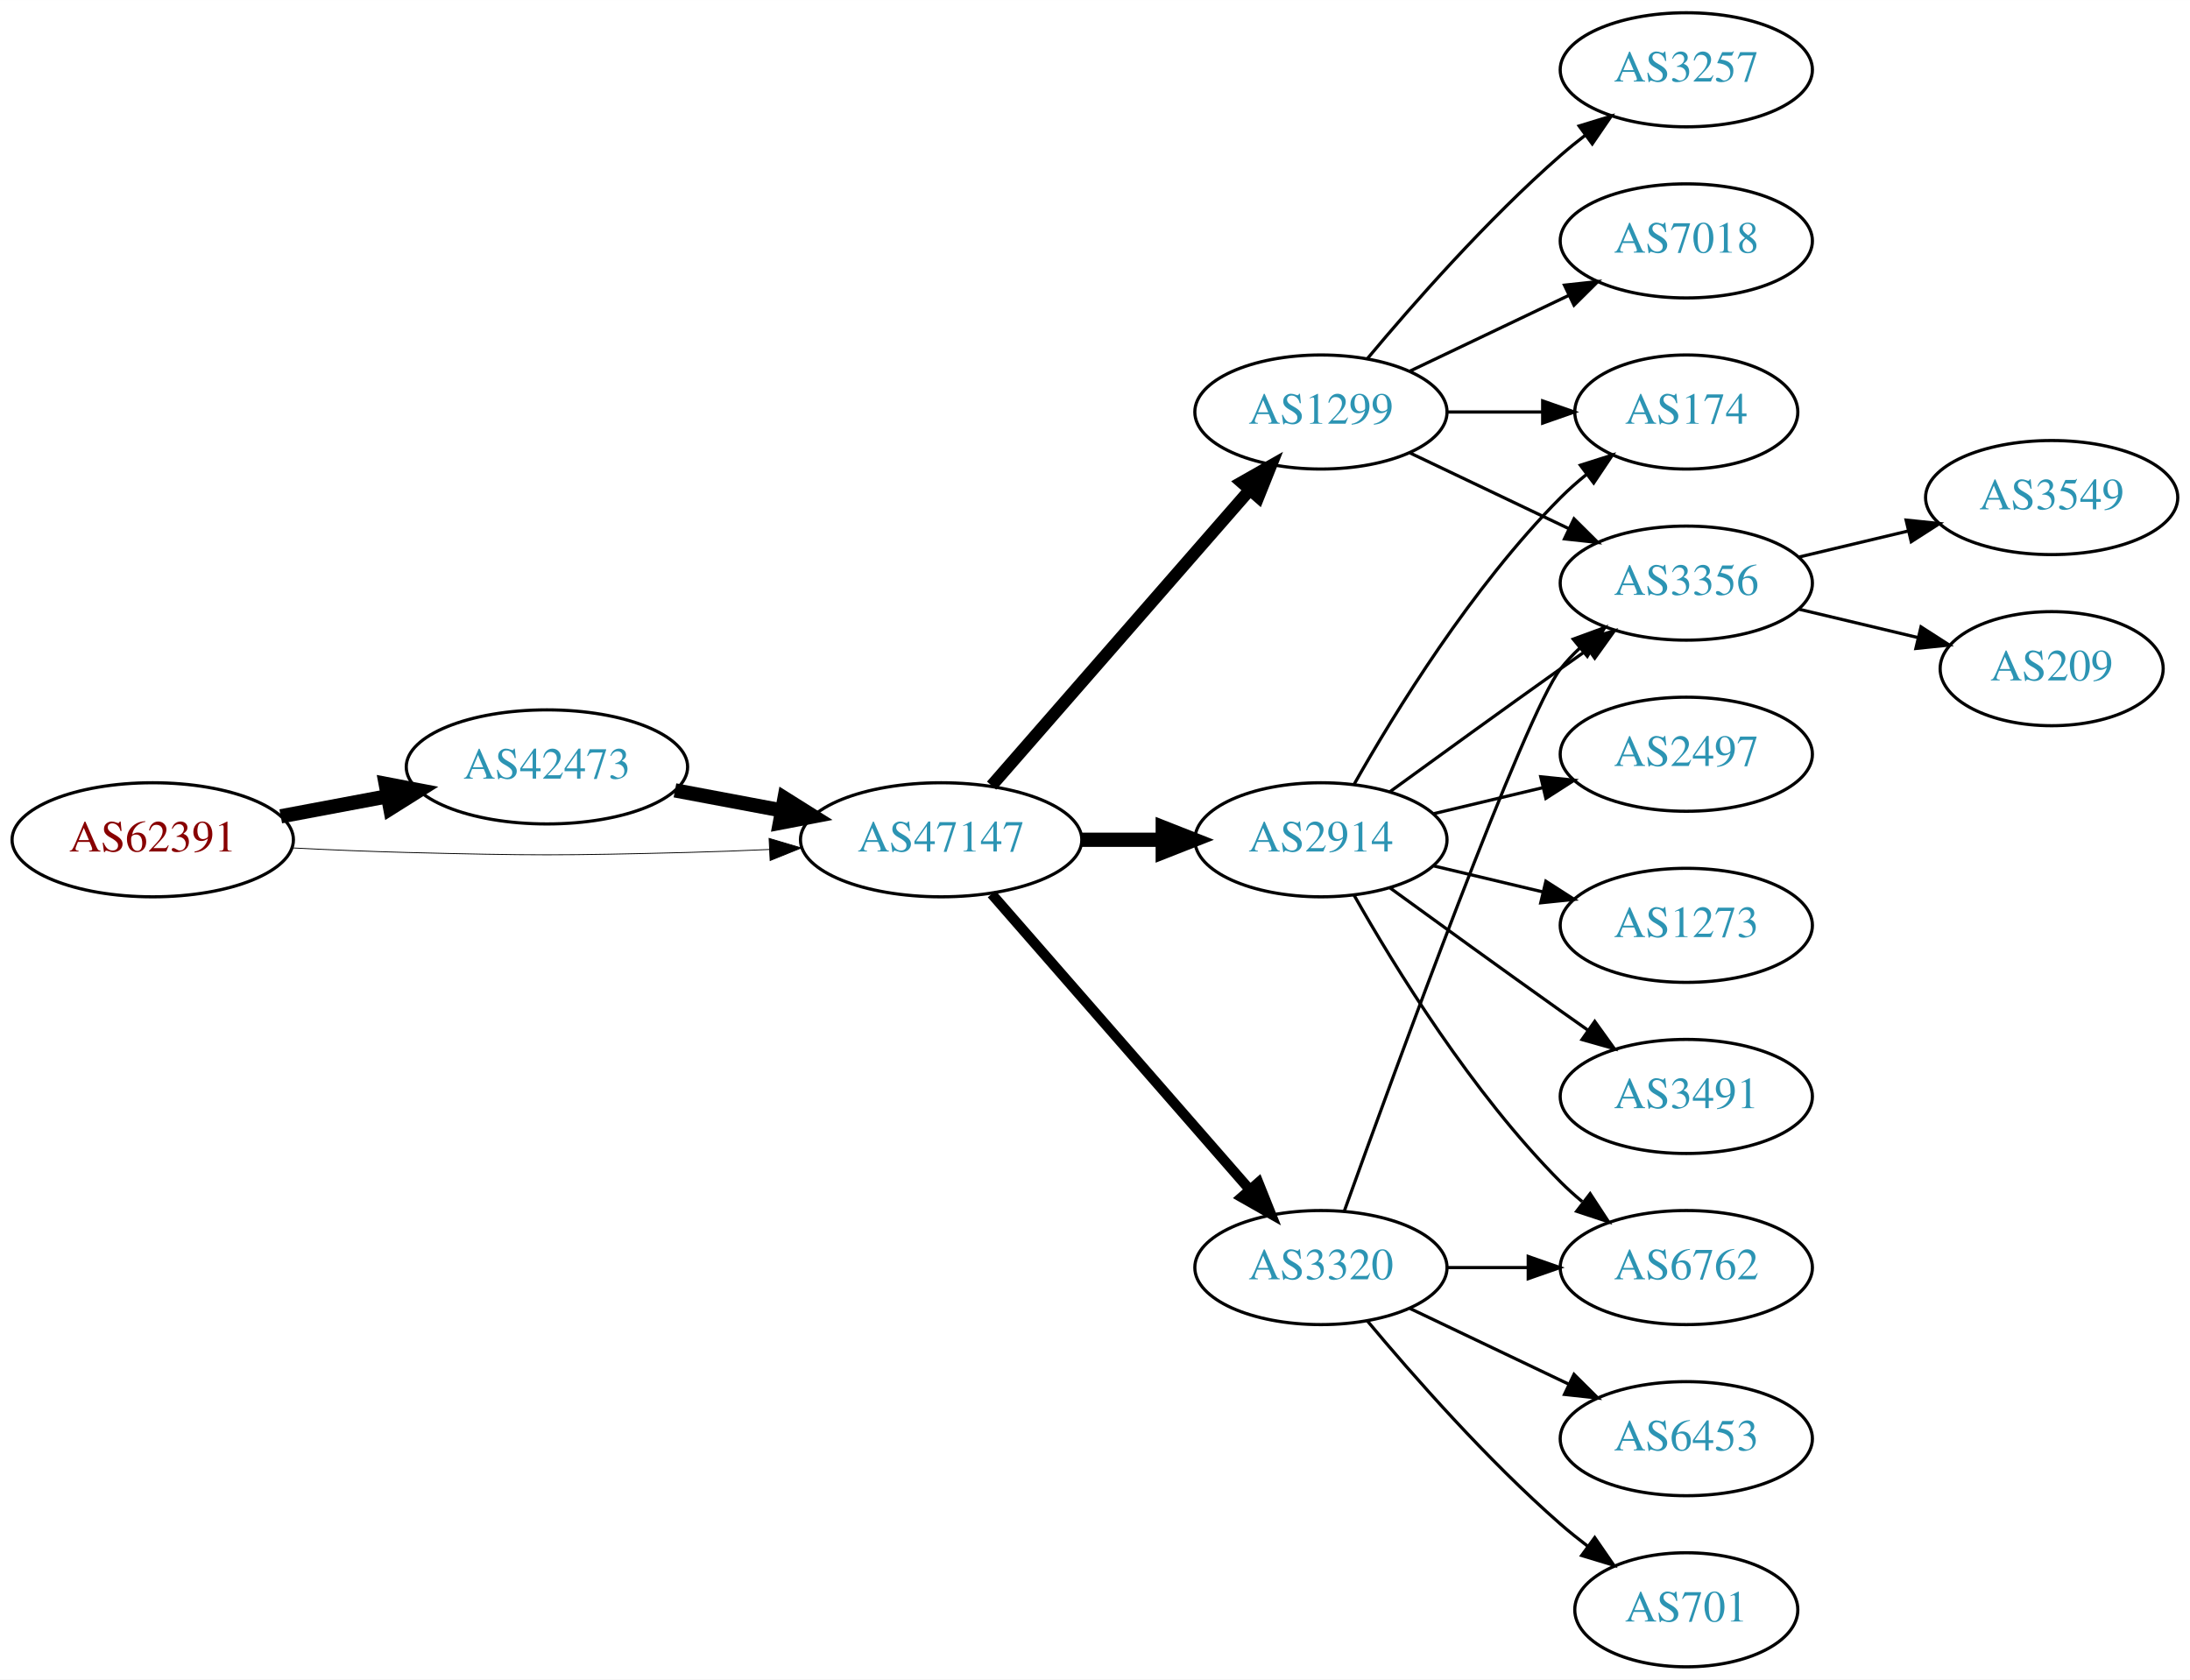
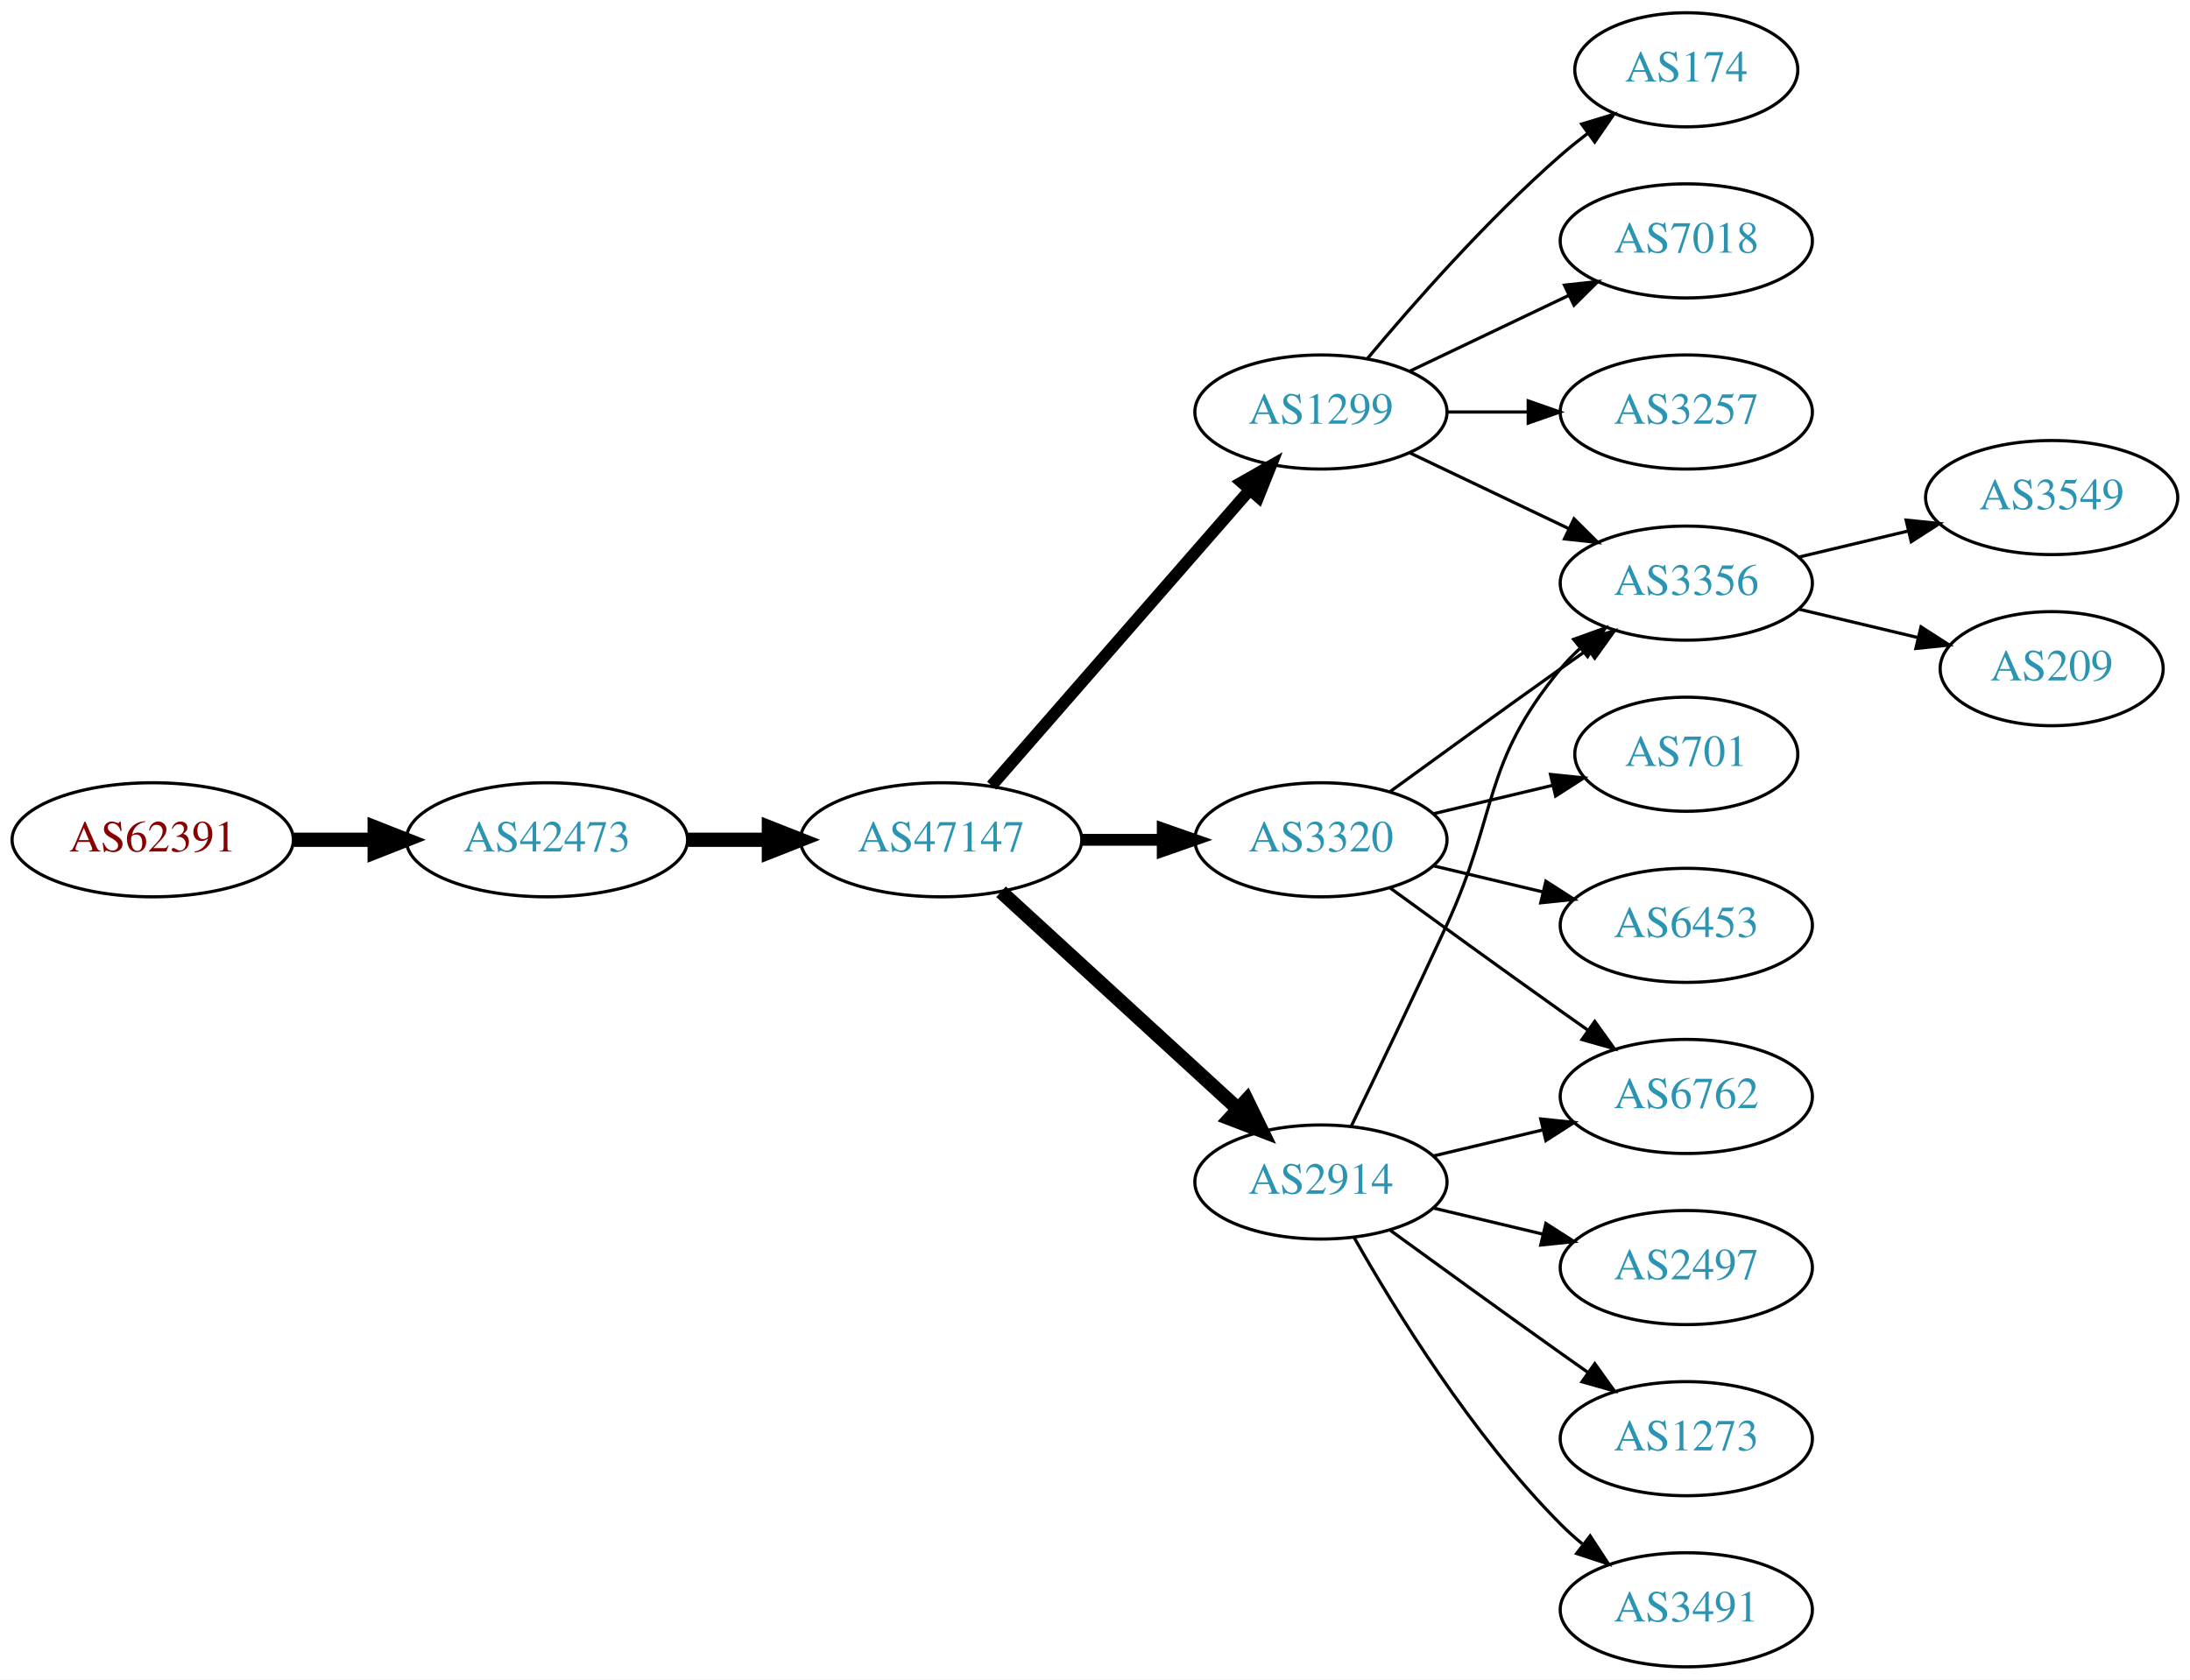
<svg xmlns="http://www.w3.org/2000/svg" xmlns:xlink="http://www.w3.org/1999/xlink" width="691pt" height="530pt" viewBox="0.00 0.00 691.06 530.00">
  <g id="graph0" class="graph" transform="scale(1 1) rotate(0) translate(4 526)">
    <polygon fill="white" stroke="none" points="-4,4 -4,-526 687.055,-526 687.055,4 -4,4" />
    <g id="node1" class="node">
      <g id="a_node1">
        <a xlink:href="/asn/62391" xlink:title="AS62391 ~ Comm-IT EDV DienstleistungsgmbH [AT]">
          <ellipse fill="#ffffff" stroke="black" cx="44.196" cy="-261" rx="44.393" ry="18" />
          <text text-anchor="middle" x="44.196" y="-257.3" font-family="Times,serif" font-size="14.00" fill="#880000">AS62391</text>
        </a>
      </g>
    </g>
    <g id="node2" class="node">
      <g id="a_node2">
        <a xlink:href="/asn/42473" xlink:title="AS42473 ~ ANEXIA Internetdienstleistungs GmbH [AT]">
-           <ellipse fill="#ffffff" stroke="black" cx="168.588" cy="-284" rx="44.393" ry="18" />
-           <text text-anchor="middle" x="168.588" y="-280.3" font-family="Times,serif" font-size="14.00" fill="#2c94b3">AS42473</text>
+           <ellipse fill="#ffffff" stroke="black" cx="168.588" cy="-261" rx="44.393" ry="18" />
+           <text text-anchor="middle" x="168.588" y="-257.3" font-family="Times,serif" font-size="14.00" fill="#2c94b3">AS42473</text>
        </a>
      </g>
    </g>
    <g id="edge1" class="edge">
-       <path fill="none" stroke="black" stroke-width="4.5" d="M84.595,-268.404C95.296,-270.415 107.019,-272.618 118.196,-274.718" />
-       <polygon fill="black" stroke="black" stroke-width="4.5" points="117.707,-278.633 128.263,-276.61 119.162,-270.893 117.707,-278.633" />
+       <path fill="none" stroke="black" stroke-width="4.5" d="M88.692,-261C96.898,-261 105.569,-261 114.041,-261" />
+       <polygon fill="black" stroke="black" stroke-width="4.5" points="114.233,-264.938 124.233,-261 114.233,-257.063 114.233,-264.938" />
    </g>
    <g id="node3" class="node">
      <g id="a_node3">
        <a xlink:href="/asn/47147" xlink:title="AS47147 ~ ANEXIA Internetdienstleistungs GmbH [AT]">
          <ellipse fill="#ffffff" stroke="black" cx="292.98" cy="-261" rx="44.393" ry="18" />
          <text text-anchor="middle" x="292.98" y="-257.3" font-family="Times,serif" font-size="14.00" fill="#2c94b3">AS47147</text>
        </a>
      </g>
    </g>
    <g id="edge2" class="edge">
-       <path fill="none" stroke="black" stroke-width="0.265" d="M88.339,-258.425C100.033,-257.835 112.694,-257.295 124.392,-257 163.665,-256.009 173.511,-256.009 212.784,-257 221.192,-257.212 230.098,-257.551 238.784,-257.944" />
-       <polygon fill="black" stroke="black" stroke-width="0.265" points="238.682,-261.443 248.838,-258.425 239.017,-254.451 238.682,-261.443" />
-     </g>
-     <g id="edge3" class="edge">
-       <path fill="none" stroke="black" stroke-width="4.5" d="M208.988,-276.596C219.688,-274.585 231.411,-272.382 242.589,-270.282" />
-       <polygon fill="black" stroke="black" stroke-width="4.5" points="243.554,-274.107 252.655,-268.39 242.1,-266.367 243.554,-274.107" />
+       <path fill="none" stroke="black" stroke-width="4.5" d="M213.084,-261C221.29,-261 229.961,-261 238.434,-261" />
+       <polygon fill="black" stroke="black" stroke-width="4.5" points="238.625,-264.938 248.625,-261 238.625,-257.063 238.625,-264.938" />
    </g>
    <g id="node4" class="node">
      <g id="a_node4">
+         <a xlink:href="/asn/2914" xlink:title="AS2914 ~ NTT America, Inc. [US]">
+           <ellipse fill="#ffffff" stroke="black" cx="412.823" cy="-153" rx="39.794" ry="18" />
+           <text text-anchor="middle" x="412.823" y="-149.3" font-family="Times,serif" font-size="14.00" fill="#2c94b3">AS2914</text>
+         </a>
+       </g>
+     </g>
+     <g id="edge3" class="edge">
+       <path fill="none" stroke="black" stroke-width="4.5" d="M311.878,-244.597C331.806,-226.333 364.164,-196.678 386.641,-176.079" />
+       <polygon fill="black" stroke="black" stroke-width="4.5" points="389.431,-178.863 394.143,-169.203 384.11,-173.057 389.431,-178.863" />
+     </g>
+     <g id="node5" class="node">
+       <g id="a_node5">
        <a xlink:href="/asn/1299" xlink:title="AS1299 ~ Telia Carrier [EU]">
          <ellipse fill="#ffffff" stroke="black" cx="412.823" cy="-396" rx="39.794" ry="18" />
          <text text-anchor="middle" x="412.823" y="-392.3" font-family="Times,serif" font-size="14.00" fill="#2c94b3">AS1299</text>
        </a>
      </g>
    </g>
    <g id="edge4" class="edge">
-       <path fill="none" stroke="black" stroke-width="3.857" d="M308.905,-278.098C329.448,-301.631 366.567,-344.155 390.164,-371.187" />
-       <polygon fill="black" stroke="black" stroke-width="3.857" points="387.806,-373.809 397.019,-379.041 393.08,-369.206 387.806,-373.809" />
-     </g>
-     <g id="node5" class="node">
-       <g id="a_node5">
-         <a xlink:href="/asn/2914" xlink:title="AS2914 ~ NTT America, Inc. [US]">
-           <ellipse fill="#ffffff" stroke="black" cx="412.823" cy="-261" rx="39.794" ry="18" />
-           <text text-anchor="middle" x="412.823" y="-257.3" font-family="Times,serif" font-size="14.00" fill="#2c94b3">AS2914</text>
-         </a>
-       </g>
-     </g>
-     <g id="edge5" class="edge">
-       <path fill="none" stroke="black" stroke-width="4.5" d="M337.191,-261C345.504,-261 354.267,-261 362.749,-261" />
-       <polygon fill="black" stroke="black" stroke-width="4.5" points="362.908,-264.938 372.908,-261 362.908,-257.063 362.908,-264.938" />
+       <path fill="none" stroke="black" stroke-width="3.75" d="M308.905,-278.098C329.448,-301.631 366.567,-344.155 390.164,-371.187" />
+       <polygon fill="black" stroke="black" stroke-width="3.75" points="387.806,-373.809 397.019,-379.041 393.08,-369.206 387.806,-373.809" />
    </g>
    <g id="node6" class="node">
      <g id="a_node6">
        <a xlink:href="/asn/3320" xlink:title="AS3320 ~ DTAG [DE]">
-           <ellipse fill="#ffffff" stroke="black" cx="412.823" cy="-126" rx="39.794" ry="18" />
-           <text text-anchor="middle" x="412.823" y="-122.3" font-family="Times,serif" font-size="14.00" fill="#2c94b3">AS3320</text>
-         </a>
-       </g>
-     </g>
-     <g id="edge6" class="edge">
-       <path fill="none" stroke="black" stroke-width="3.214" d="M308.905,-243.902C329.448,-220.369 366.567,-177.845 390.164,-150.813" />
-       <polygon fill="black" stroke="black" stroke-width="3.214" points="393.08,-152.794 397.019,-142.959 387.806,-148.191 393.08,-152.794" />
-     </g>
-     <g id="node7" class="node">
-       <g id="a_node7">
+           <ellipse fill="#ffffff" stroke="black" cx="412.823" cy="-261" rx="39.794" ry="18" />
+           <text text-anchor="middle" x="412.823" y="-257.3" font-family="Times,serif" font-size="14.00" fill="#2c94b3">AS3320</text>
+         </a>
+       </g>
+     </g>
+     <g id="edge5" class="edge">
+       <path fill="none" stroke="black" stroke-width="3.75" d="M337.191,-261C345.504,-261 354.267,-261 362.749,-261" />
+       <polygon fill="black" stroke="black" stroke-width="3.75" points="362.908,-264.5 372.908,-261 362.908,-257.5 362.908,-264.5" />
+     </g>
+     <g id="node9" class="node">
+       <g id="a_node9">
        <a xlink:href="/asn/3356" xlink:title="AS3356 ~ Level 3 Parent, LLC [US]">
          <ellipse fill="#ffffff" stroke="black" cx="528.116" cy="-342" rx="39.794" ry="18" />
          <text text-anchor="middle" x="528.116" y="-338.3" font-family="Times,serif" font-size="14.00" fill="#2c94b3">AS3356</text>
        </a>
      </g>
    </g>
-     <g id="edge7" class="edge">
-       <path fill="none" stroke="black" d="M440.959,-383.066C455.953,-375.919 474.774,-366.948 490.998,-359.215" />
-       <polygon fill="black" stroke="black" points="492.68,-362.291 500.201,-354.829 489.668,-355.972 492.68,-362.291" />
+     <g id="edge18" class="edge">
+       <path fill="none" stroke="black" d="M422.404,-170.633C430.328,-186.998 442.364,-212.065 452.469,-234 468.953,-269.781 463.405,-284.606 488.469,-315 490.325,-317.25 492.412,-319.396 494.631,-321.424" />
+       <polygon fill="black" stroke="black" points="492.566,-324.256 502.535,-327.844 496.979,-318.823 492.566,-324.256" />
+     </g>
+     <g id="node12" class="node">
+       <g id="a_node12">
+         <a xlink:href="/asn/6762" xlink:title="AS6762 ~ TELECOM ITALIA SPARKLE S.p.A. [IT]">
+           <ellipse fill="#ffffff" stroke="black" cx="528.116" cy="-180" rx="39.794" ry="18" />
+           <text text-anchor="middle" x="528.116" y="-176.3" font-family="Times,serif" font-size="14.00" fill="#2c94b3">AS6762</text>
+         </a>
+       </g>
+     </g>
+     <g id="edge15" class="edge">
+       <path fill="none" stroke="black" d="M448.43,-161.248C459.301,-163.838 471.456,-166.735 482.898,-169.462" />
+       <polygon fill="black" stroke="black" points="482.182,-172.889 492.721,-171.803 483.804,-166.08 482.182,-172.889" />
+     </g>
+     <g id="node14" class="node">
+       <g id="a_node14">
+         <a xlink:href="/asn/2497" xlink:title="AS2497 ~ Internet Initiative Japan Inc. [JP]">
+           <ellipse fill="#ffffff" stroke="black" cx="528.116" cy="-126" rx="39.794" ry="18" />
+           <text text-anchor="middle" x="528.116" y="-122.3" font-family="Times,serif" font-size="14.00" fill="#2c94b3">AS2497</text>
+         </a>
+       </g>
+     </g>
+     <g id="edge14" class="edge">
+       <path fill="none" stroke="black" d="M448.43,-144.752C459.301,-142.162 471.456,-139.265 482.898,-136.538" />
+       <polygon fill="black" stroke="black" points="483.804,-139.92 492.721,-134.197 482.182,-133.111 483.804,-139.92" />
+     </g>
+     <g id="node15" class="node">
+       <g id="a_node15">
+         <a xlink:href="/asn/1273" xlink:title="AS1273 ~ Vodafone Group PLC [EU]">
+           <ellipse fill="#ffffff" stroke="black" cx="528.116" cy="-72" rx="39.794" ry="18" />
+           <text text-anchor="middle" x="528.116" y="-68.3" font-family="Times,serif" font-size="14.00" fill="#2c94b3">AS1273</text>
+         </a>
+       </g>
+     </g>
+     <g id="edge16" class="edge">
+       <path fill="none" stroke="black" d="M434.671,-137.778C449.605,-126.909 470.219,-111.975 488.469,-99 491.29,-96.995 494.233,-94.915 497.181,-92.841" />
+       <polygon fill="black" stroke="black" points="499.227,-95.681 505.406,-87.074 495.208,-89.95 499.227,-95.681" />
+     </g>
+     <g id="node16" class="node">
+       <g id="a_node16">
+         <a xlink:href="/asn/3491" xlink:title="AS3491 ~ PCCW Global, Inc. [US]">
+           <ellipse fill="#ffffff" stroke="black" cx="528.116" cy="-18" rx="39.794" ry="18" />
+           <text text-anchor="middle" x="528.116" y="-14.3" font-family="Times,serif" font-size="14.00" fill="#2c94b3">AS3491</text>
+         </a>
+       </g>
+     </g>
+     <g id="edge17" class="edge">
+       <path fill="none" stroke="black" d="M423.283,-135.51C436.065,-112.904 460.497,-73.114 488.469,-45 490.58,-42.879 492.876,-40.812 495.262,-38.829" />
+       <polygon fill="black" stroke="black" points="497.777,-41.31 503.577,-32.444 493.514,-35.758 497.777,-41.31" />
+     </g>
+     <g id="node7" class="node">
+       <g id="a_node7">
+         <a xlink:href="/asn/174" xlink:title="AS174 ~ Cogent Communications [US]">
+           <ellipse fill="#ffffff" stroke="black" cx="528.116" cy="-504" rx="35.194" ry="18" />
+           <text text-anchor="middle" x="528.116" y="-500.3" font-family="Times,serif" font-size="14.00" fill="#2c94b3">AS174</text>
+         </a>
+       </g>
+     </g>
+     <g id="edge6" class="edge">
+       <path fill="none" stroke="black" d="M427.453,-412.817C441.736,-429.929 465.282,-456.745 488.469,-477 491.139,-479.332 494.012,-481.648 496.942,-483.886" />
+       <polygon fill="black" stroke="black" points="495.093,-486.87 505.234,-489.939 499.22,-481.216 495.093,-486.87" />
    </g>
    <g id="node8" class="node">
      <g id="a_node8">
-         <a xlink:href="/asn/3257" xlink:title="AS3257 ~ GTT [DE]">
-           <ellipse fill="#ffffff" stroke="black" cx="528.116" cy="-504" rx="39.794" ry="18" />
-           <text text-anchor="middle" x="528.116" y="-500.3" font-family="Times,serif" font-size="14.00" fill="#2c94b3">AS3257</text>
-         </a>
-       </g>
-     </g>
-     <g id="edge8" class="edge">
-       <path fill="none" stroke="black" d="M427.453,-412.817C441.736,-429.929 465.282,-456.745 488.469,-477 490.935,-479.154 493.574,-481.294 496.271,-483.372" />
-       <polygon fill="black" stroke="black" points="494.296,-486.264 504.425,-489.37 498.444,-480.625 494.296,-486.264" />
-     </g>
-     <g id="node9" class="node">
-       <g id="a_node9">
        <a xlink:href="/asn/7018" xlink:title="AS7018 ~ AT&amp;T Services, Inc. [US]">
          <ellipse fill="#ffffff" stroke="black" cx="528.116" cy="-450" rx="39.794" ry="18" />
          <text text-anchor="middle" x="528.116" y="-446.3" font-family="Times,serif" font-size="14.00" fill="#2c94b3">AS7018</text>
        </a>
      </g>
    </g>
-     <g id="edge9" class="edge">
+     <g id="edge7" class="edge">
      <path fill="none" stroke="black" d="M440.959,-408.934C455.953,-416.081 474.774,-425.052 490.998,-432.785" />
      <polygon fill="black" stroke="black" points="489.668,-436.028 500.201,-437.171 492.68,-429.709 489.668,-436.028" />
    </g>
+     <g id="edge8" class="edge">
+       <path fill="none" stroke="black" d="M440.959,-383.066C455.953,-375.919 474.774,-366.948 490.998,-359.215" />
+       <polygon fill="black" stroke="black" points="492.68,-362.291 500.201,-354.829 489.668,-355.972 492.68,-362.291" />
+     </g>
    <g id="node10" class="node">
      <g id="a_node10">
-         <a xlink:href="/asn/174" xlink:title="AS174 ~ Cogent Communications [US]">
-           <ellipse fill="#ffffff" stroke="black" cx="528.116" cy="-396" rx="35.194" ry="18" />
-           <text text-anchor="middle" x="528.116" y="-392.3" font-family="Times,serif" font-size="14.00" fill="#2c94b3">AS174</text>
-         </a>
-       </g>
+         <a xlink:href="/asn/3257" xlink:title="AS3257 ~ GTT [DE]">
+           <ellipse fill="#ffffff" stroke="black" cx="528.116" cy="-396" rx="39.794" ry="18" />
+           <text text-anchor="middle" x="528.116" y="-392.3" font-family="Times,serif" font-size="14.00" fill="#2c94b3">AS3257</text>
+         </a>
+       </g>
+     </g>
+     <g id="edge9" class="edge">
+       <path fill="none" stroke="black" d="M452.495,-396C460.698,-396 469.462,-396 477.994,-396" />
+       <polygon fill="black" stroke="black" points="478.233,-399.5 488.233,-396 478.233,-392.5 478.233,-399.5" />
    </g>
    <g id="edge10" class="edge">
-       <path fill="none" stroke="black" d="M452.495,-396C462.201,-396 472.691,-396 482.654,-396" />
-       <polygon fill="black" stroke="black" points="482.79,-399.5 492.79,-396 482.79,-392.5 482.79,-399.5" />
-     </g>
-     <g id="edge17" class="edge">
      <path fill="none" stroke="black" d="M434.671,-276.222C449.605,-287.091 470.219,-302.025 488.469,-315 491.29,-317.005 494.233,-319.085 497.181,-321.159" />
      <polygon fill="black" stroke="black" points="495.208,-324.05 505.406,-326.926 499.227,-318.319 495.208,-324.05" />
    </g>
-     <g id="edge13" class="edge">
-       <path fill="none" stroke="black" d="M423.283,-278.49C436.065,-301.096 460.497,-340.886 488.469,-369 490.97,-371.513 493.73,-373.949 496.591,-376.261" />
-       <polygon fill="black" stroke="black" points="494.69,-379.21 504.789,-382.413 498.892,-373.611 494.69,-379.21" />
+     <g id="node11" class="node">
+       <g id="a_node11">
+         <a xlink:href="/asn/6453" xlink:title="AS6453 ~ TATA COMMUNICATIONS (AMERICA) INC [US]">
+           <ellipse fill="#ffffff" stroke="black" cx="528.116" cy="-234" rx="39.794" ry="18" />
+           <text text-anchor="middle" x="528.116" y="-230.3" font-family="Times,serif" font-size="14.00" fill="#2c94b3">AS6453</text>
+         </a>
+       </g>
+     </g>
+     <g id="edge11" class="edge">
+       <path fill="none" stroke="black" d="M448.43,-252.752C459.301,-250.162 471.456,-247.265 482.898,-244.538" />
+       <polygon fill="black" stroke="black" points="483.804,-247.92 492.721,-242.197 482.182,-241.111 483.804,-247.92" />
+     </g>
+     <g id="edge12" class="edge">
+       <path fill="none" stroke="black" d="M434.671,-245.778C449.605,-234.909 470.219,-219.975 488.469,-207 491.29,-204.995 494.233,-202.915 497.181,-200.841" />
+       <polygon fill="black" stroke="black" points="499.227,-203.681 505.406,-195.074 495.208,-197.95 499.227,-203.681" />
    </g>
    <g id="node13" class="node">
      <g id="a_node13">
-         <a xlink:href="/asn/2497" xlink:title="AS2497 ~ Internet Initiative Japan Inc. [JP]">
-           <ellipse fill="#ffffff" stroke="black" cx="528.116" cy="-288" rx="39.794" ry="18" />
-           <text text-anchor="middle" x="528.116" y="-284.3" font-family="Times,serif" font-size="14.00" fill="#2c94b3">AS2497</text>
-         </a>
-       </g>
-     </g>
-     <g id="edge14" class="edge">
-       <path fill="none" stroke="black" d="M448.43,-269.248C459.301,-271.838 471.456,-274.735 482.898,-277.462" />
-       <polygon fill="black" stroke="black" points="482.182,-280.889 492.721,-279.803 483.804,-274.08 482.182,-280.889" />
-     </g>
-     <g id="node14" class="node">
-       <g id="a_node14">
-         <a xlink:href="/asn/1273" xlink:title="AS1273 ~ Vodafone Group PLC [EU]">
-           <ellipse fill="#ffffff" stroke="black" cx="528.116" cy="-234" rx="39.794" ry="18" />
-           <text text-anchor="middle" x="528.116" y="-230.3" font-family="Times,serif" font-size="14.00" fill="#2c94b3">AS1273</text>
-         </a>
-       </g>
-     </g>
-     <g id="edge15" class="edge">
-       <path fill="none" stroke="black" d="M448.43,-252.752C459.301,-250.162 471.456,-247.265 482.898,-244.538" />
-       <polygon fill="black" stroke="black" points="483.804,-247.92 492.721,-242.197 482.182,-241.111 483.804,-247.92" />
-     </g>
-     <g id="node15" class="node">
-       <g id="a_node15">
-         <a xlink:href="/asn/3491" xlink:title="AS3491 ~ PCCW Global, Inc. [US]">
-           <ellipse fill="#ffffff" stroke="black" cx="528.116" cy="-180" rx="39.794" ry="18" />
-           <text text-anchor="middle" x="528.116" y="-176.3" font-family="Times,serif" font-size="14.00" fill="#2c94b3">AS3491</text>
-         </a>
-       </g>
-     </g>
-     <g id="edge16" class="edge">
-       <path fill="none" stroke="black" d="M434.671,-245.778C449.605,-234.909 470.219,-219.975 488.469,-207 491.29,-204.995 494.233,-202.915 497.181,-200.841" />
-       <polygon fill="black" stroke="black" points="499.227,-203.681 505.406,-195.074 495.208,-197.95 499.227,-203.681" />
-     </g>
-     <g id="node16" class="node">
-       <g id="a_node16">
-         <a xlink:href="/asn/6762" xlink:title="AS6762 ~ TELECOM ITALIA SPARKLE S.p.A. [IT]">
-           <ellipse fill="#ffffff" stroke="black" cx="528.116" cy="-126" rx="39.794" ry="18" />
-           <text text-anchor="middle" x="528.116" y="-122.3" font-family="Times,serif" font-size="14.00" fill="#2c94b3">AS6762</text>
-         </a>
-       </g>
-     </g>
-     <g id="edge18" class="edge">
-       <path fill="none" stroke="black" d="M423.283,-243.51C436.065,-220.904 460.497,-181.114 488.469,-153 490.58,-150.879 492.876,-148.812 495.262,-146.829" />
-       <polygon fill="black" stroke="black" points="497.777,-149.31 503.577,-140.444 493.514,-143.758 497.777,-149.31" />
-     </g>
-     <g id="edge20" class="edge">
-       <path fill="none" stroke="black" d="M420.196,-143.825C436.137,-188.151 477.262,-300.812 488.469,-315 490.277,-317.288 492.33,-319.462 494.524,-321.51" />
-       <polygon fill="black" stroke="black" points="492.435,-324.323 502.384,-327.966 496.878,-318.914 492.435,-324.323" />
-     </g>
-     <g id="edge19" class="edge">
-       <path fill="none" stroke="black" d="M452.495,-126C460.698,-126 469.462,-126 477.994,-126" />
-       <polygon fill="black" stroke="black" points="478.233,-129.5 488.233,-126 478.233,-122.5 478.233,-129.5" />
+         <a xlink:href="/asn/701" xlink:title="AS701 ~ UUNET [US]">
+           <ellipse fill="#ffffff" stroke="black" cx="528.116" cy="-288" rx="35.194" ry="18" />
+           <text text-anchor="middle" x="528.116" y="-284.3" font-family="Times,serif" font-size="14.00" fill="#2c94b3">AS701</text>
+         </a>
+       </g>
+     </g>
+     <g id="edge13" class="edge">
+       <path fill="none" stroke="black" d="M448.43,-269.248C460.225,-272.058 473.529,-275.229 485.797,-278.153" />
+       <polygon fill="black" stroke="black" points="485.263,-281.624 495.802,-280.537 486.886,-274.814 485.263,-281.624" />
    </g>
    <g id="node17" class="node">
      <g id="a_node17">
-         <a xlink:href="/asn/6453" xlink:title="AS6453 ~ TATA COMMUNICATIONS (AMERICA) INC [US]">
-           <ellipse fill="#ffffff" stroke="black" cx="528.116" cy="-72" rx="39.794" ry="18" />
-           <text text-anchor="middle" x="528.116" y="-68.3" font-family="Times,serif" font-size="14.00" fill="#2c94b3">AS6453</text>
-         </a>
-       </g>
-     </g>
-     <g id="edge21" class="edge">
-       <path fill="none" stroke="black" d="M440.959,-113.066C455.953,-105.919 474.774,-96.948 490.998,-89.215" />
-       <polygon fill="black" stroke="black" points="492.68,-92.291 500.201,-84.829 489.668,-85.972 492.68,-92.291" />
-     </g>
-     <g id="node18" class="node">
-       <g id="a_node18">
-         <a xlink:href="/asn/701" xlink:title="AS701 ~ UUNET [US]">
-           <ellipse fill="#ffffff" stroke="black" cx="528.116" cy="-18" rx="35.194" ry="18" />
-           <text text-anchor="middle" x="528.116" y="-14.3" font-family="Times,serif" font-size="14.00" fill="#2c94b3">AS701</text>
-         </a>
-       </g>
-     </g>
-     <g id="edge22" class="edge">
-       <path fill="none" stroke="black" d="M427.453,-109.183C441.736,-92.071 465.282,-65.255 488.469,-45 491.139,-42.668 494.012,-40.352 496.942,-38.114" />
-       <polygon fill="black" stroke="black" points="499.22,-40.784 505.234,-32.061 495.093,-35.13 499.22,-40.784" />
-     </g>
-     <g id="node11" class="node">
-       <g id="a_node11">
        <a xlink:href="/asn/3549" xlink:title="AS3549 ~ Level 3 Parent, LLC [US]">
          <ellipse fill="#ffffff" stroke="black" cx="643.409" cy="-369" rx="39.794" ry="18" />
          <text text-anchor="middle" x="643.409" y="-365.3" font-family="Times,serif" font-size="14.00" fill="#2c94b3">AS3549</text>
        </a>
      </g>
    </g>
-     <g id="edge11" class="edge">
+     <g id="edge19" class="edge">
      <path fill="none" stroke="black" d="M563.723,-350.248C574.594,-352.838 586.749,-355.735 598.191,-358.462" />
      <polygon fill="black" stroke="black" points="597.475,-361.889 608.014,-360.803 599.097,-355.08 597.475,-361.889" />
    </g>
-     <g id="node12" class="node">
-       <g id="a_node12">
+     <g id="node18" class="node">
+       <g id="a_node18">
        <a xlink:href="/asn/209" xlink:title="AS209 ~ CenturyLink Communications, LLC [US]">
          <ellipse fill="#ffffff" stroke="black" cx="643.409" cy="-315" rx="35.194" ry="18" />
          <text text-anchor="middle" x="643.409" y="-311.3" font-family="Times,serif" font-size="14.00" fill="#2c94b3">AS209</text>
        </a>
      </g>
    </g>
-     <g id="edge12" class="edge">
+     <g id="edge20" class="edge">
      <path fill="none" stroke="black" d="M563.723,-333.752C575.518,-330.942 588.822,-327.771 601.09,-324.847" />
      <polygon fill="black" stroke="black" points="602.179,-328.186 611.095,-322.463 600.556,-321.376 602.179,-328.186" />
    </g>
  </g>
</svg>
